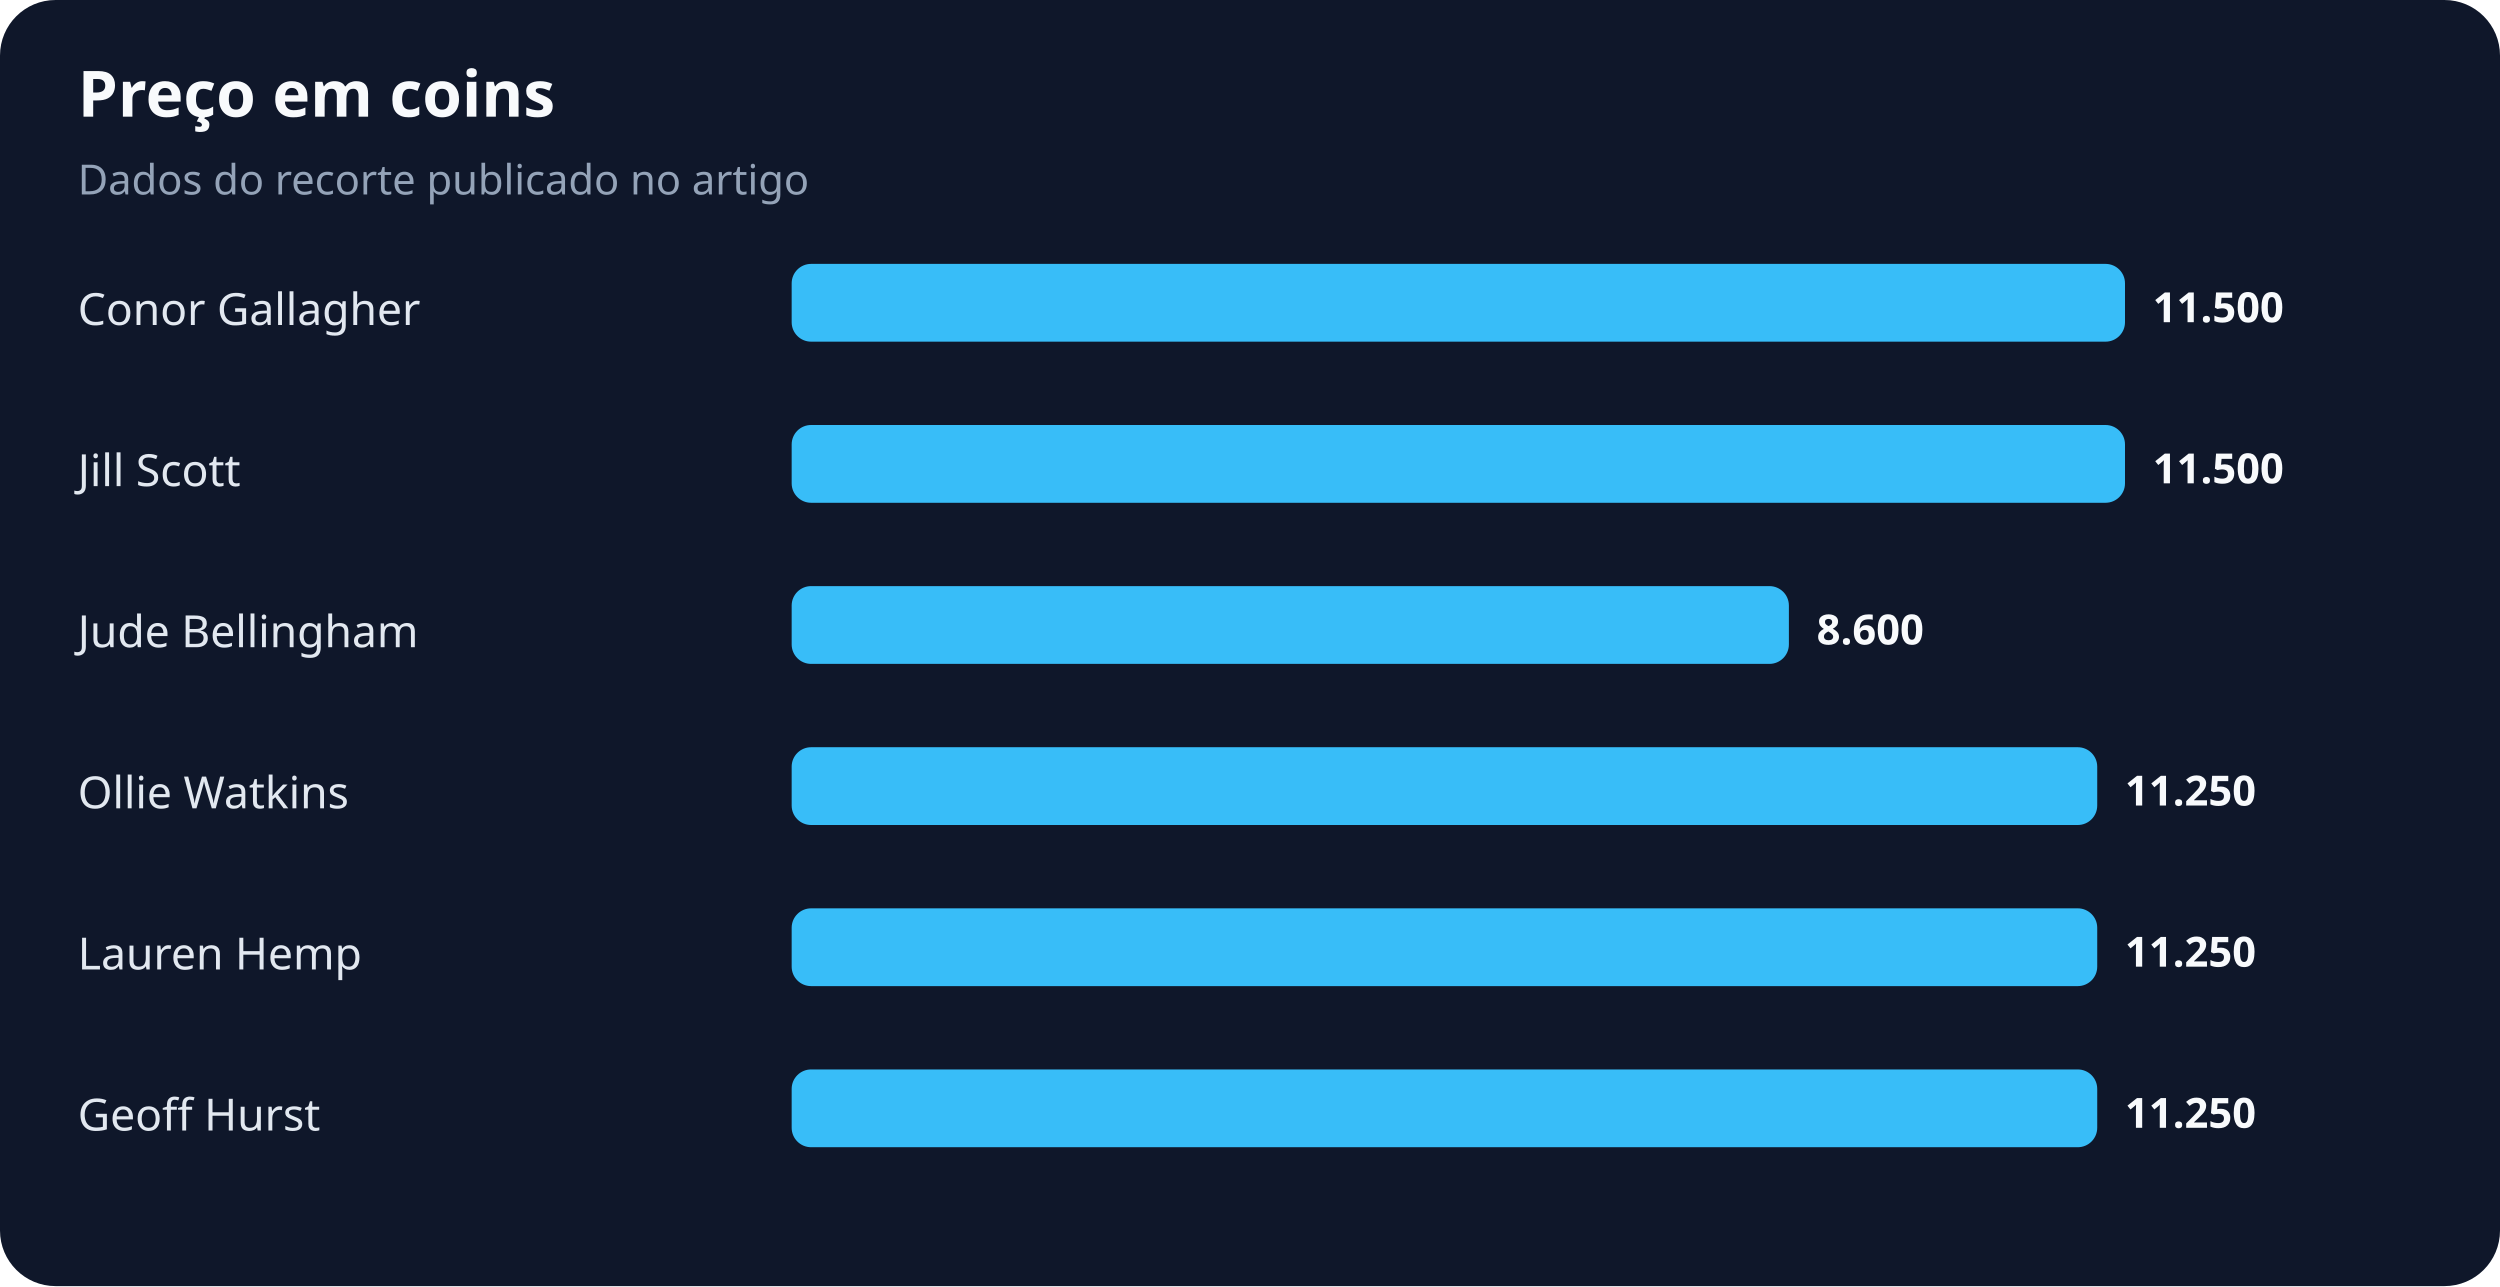
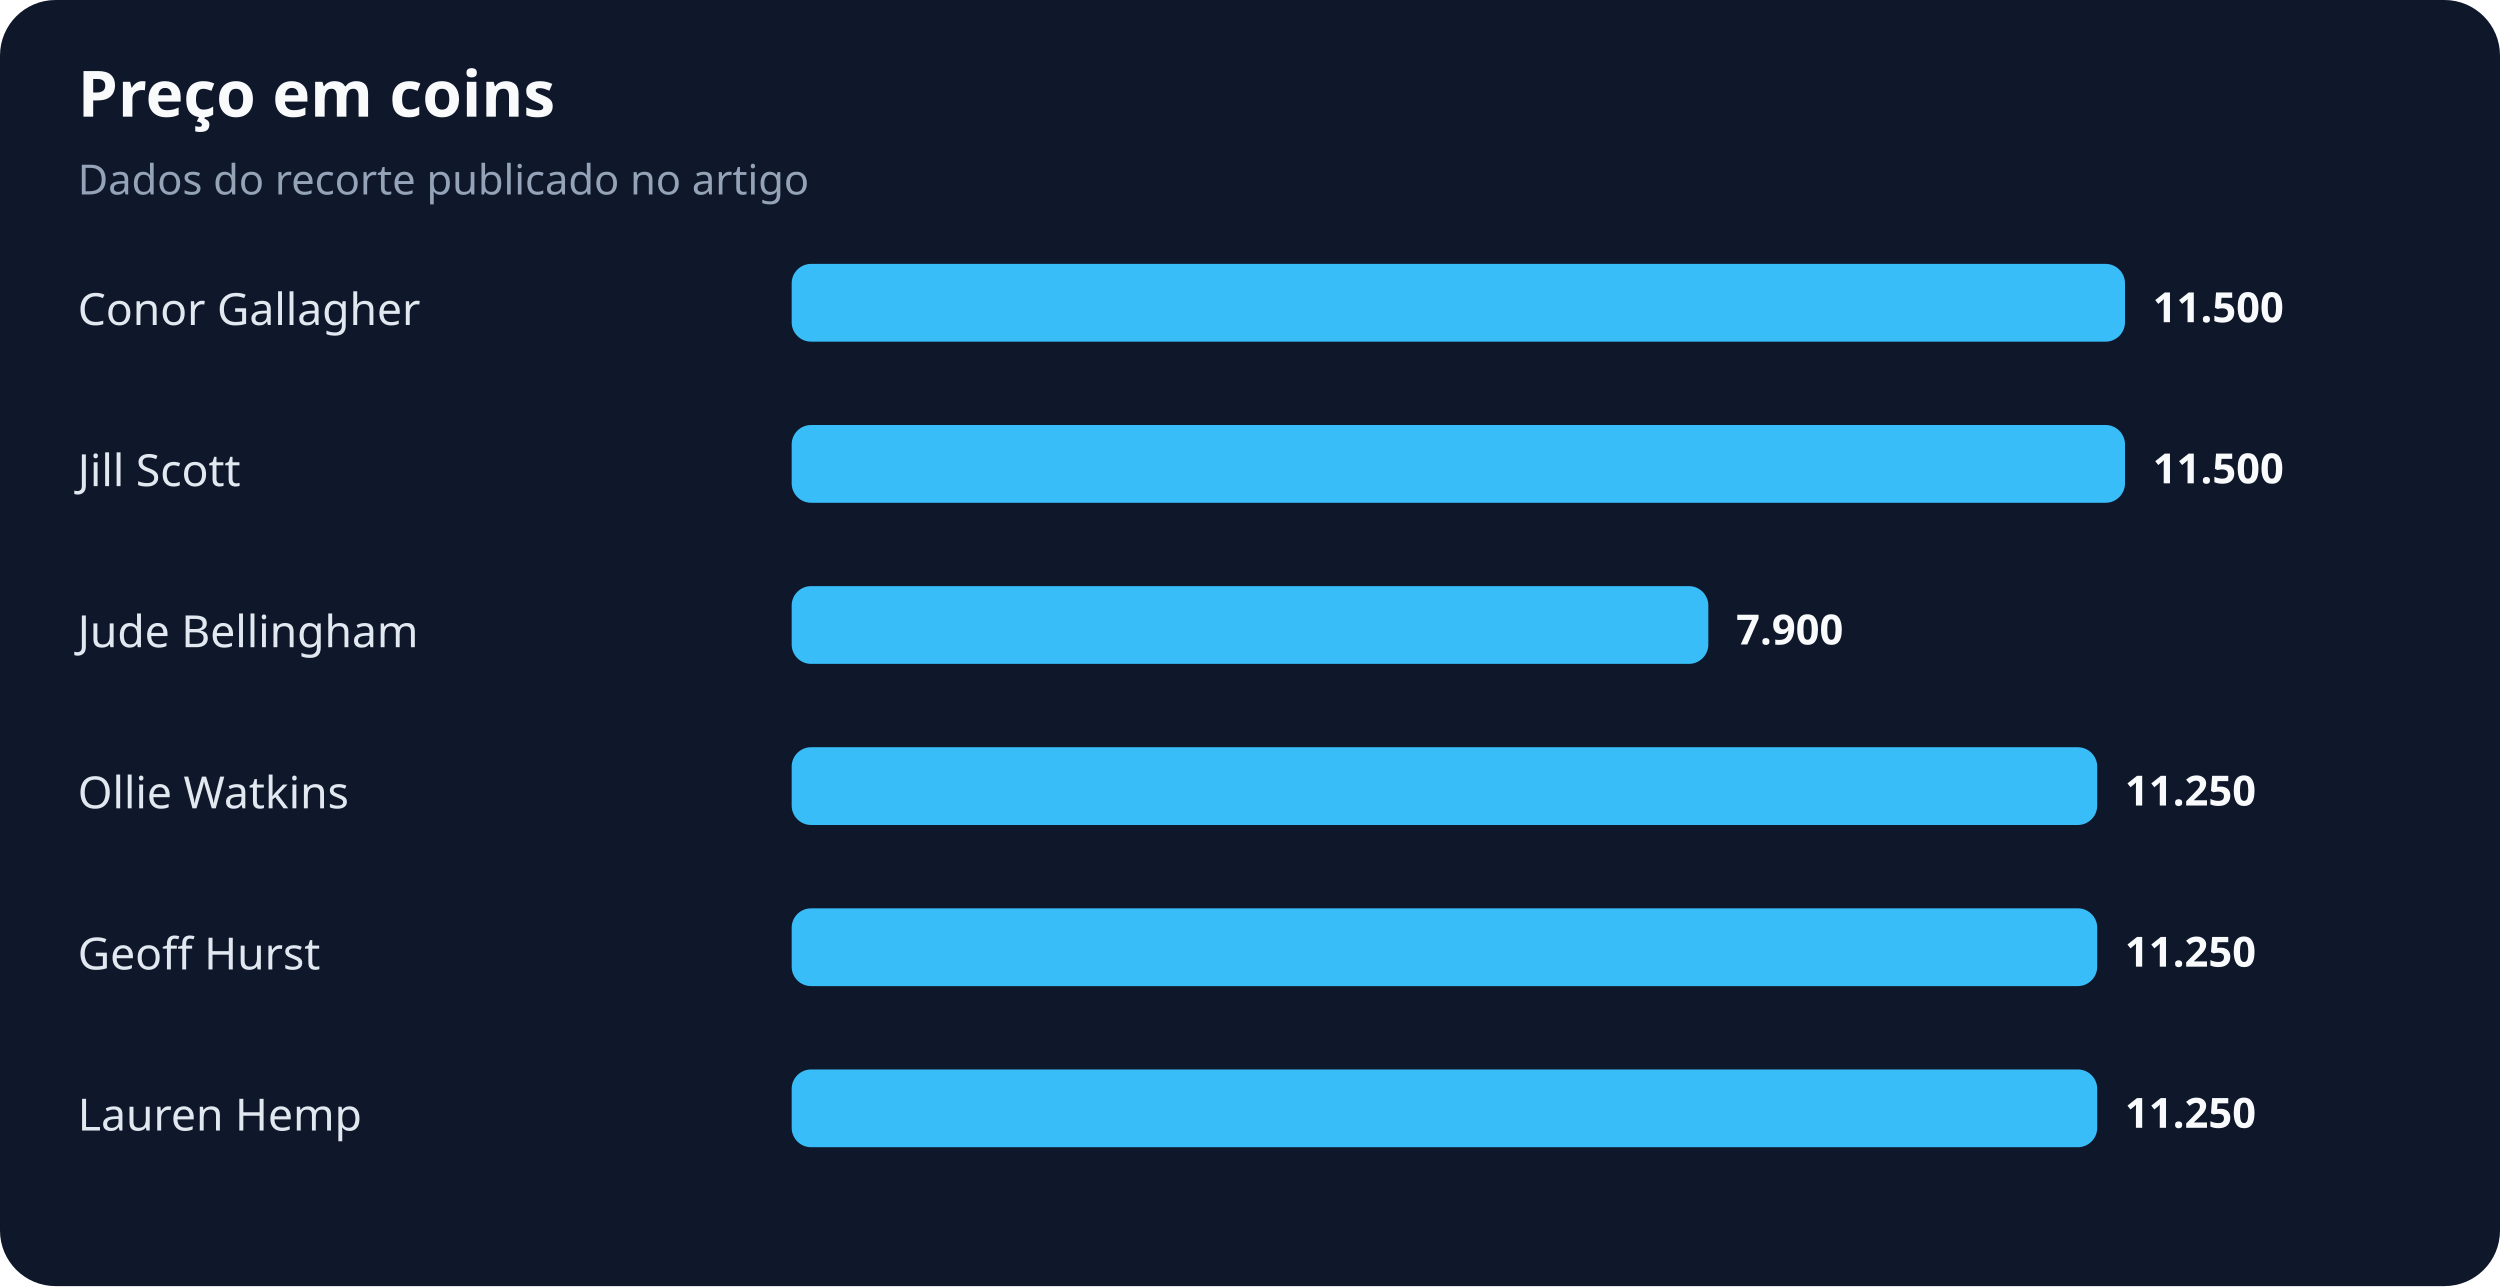
<svg xmlns="http://www.w3.org/2000/svg" width="900" height="463" viewBox="0 0 900 463" role="img" aria-labelledby="title desc">
  <rect width="100%" height="100%" rx="20" fill="#0f172a" />
  <text x="28" y="42" fill="#f8fafc" font-family="system-ui,sans-serif" font-size="23" font-weight="700">Preço em coins</text>
  <text x="28" y="70" fill="#94a3b8" font-family="system-ui,sans-serif" font-size="15">Dados do recorte publicado no artigo</text>
  <text x="28" y="117" fill="#e2e8f0" font-family="system-ui,sans-serif" font-size="16">Conor Gallagher</text>
  <rect x="285" y="95" width="480" height="28" rx="7" fill="#38bdf8" />
  <text x="775" y="116" fill="#f8fafc" font-family="system-ui,sans-serif" font-size="15" font-weight="700">11.500</text>
  <text x="28" y="175" fill="#e2e8f0" font-family="system-ui,sans-serif" font-size="16">Jill Scott</text>
  <rect x="285" y="153" width="480" height="28" rx="7" fill="#38bdf8" />
  <text x="775" y="174" fill="#f8fafc" font-family="system-ui,sans-serif" font-size="15" font-weight="700">11.500</text>
  <text x="28" y="233" fill="#e2e8f0" font-family="system-ui,sans-serif" font-size="16">Jude Bellingham</text>
-   <rect x="285" y="211" width="359" height="28" rx="7" fill="#38bdf8" />
-   <text x="654" y="232" fill="#f8fafc" font-family="system-ui,sans-serif" font-size="15" font-weight="700">8.600</text>
+   <rect x="285" y="211" width="330" height="28" rx="7" fill="#38bdf8" />
+   <text x="625" y="232" fill="#f8fafc" font-family="system-ui,sans-serif" font-size="15" font-weight="700">7.900</text>
  <text x="28" y="291" fill="#e2e8f0" font-family="system-ui,sans-serif" font-size="16">Ollie Watkins</text>
  <rect x="285" y="269" width="470" height="28" rx="7" fill="#38bdf8" />
  <text x="765" y="290" fill="#f8fafc" font-family="system-ui,sans-serif" font-size="15" font-weight="700">11.250</text>
-   <text x="28" y="349" fill="#e2e8f0" font-family="system-ui,sans-serif" font-size="16">Lauren Hemp</text>
+   <text x="28" y="349" fill="#e2e8f0" font-family="system-ui,sans-serif" font-size="16">Geoff Hurst</text>
  <rect x="285" y="327" width="470" height="28" rx="7" fill="#38bdf8" />
  <text x="765" y="348" fill="#f8fafc" font-family="system-ui,sans-serif" font-size="15" font-weight="700">11.250</text>
-   <text x="28" y="407" fill="#e2e8f0" font-family="system-ui,sans-serif" font-size="16">Geoff Hurst</text>
+   <text x="28" y="407" fill="#e2e8f0" font-family="system-ui,sans-serif" font-size="16">Lauren Hemp</text>
  <rect x="285" y="385" width="470" height="28" rx="7" fill="#38bdf8" />
  <text x="765" y="406" fill="#f8fafc" font-family="system-ui,sans-serif" font-size="15" font-weight="700">11.250</text>
</svg>
